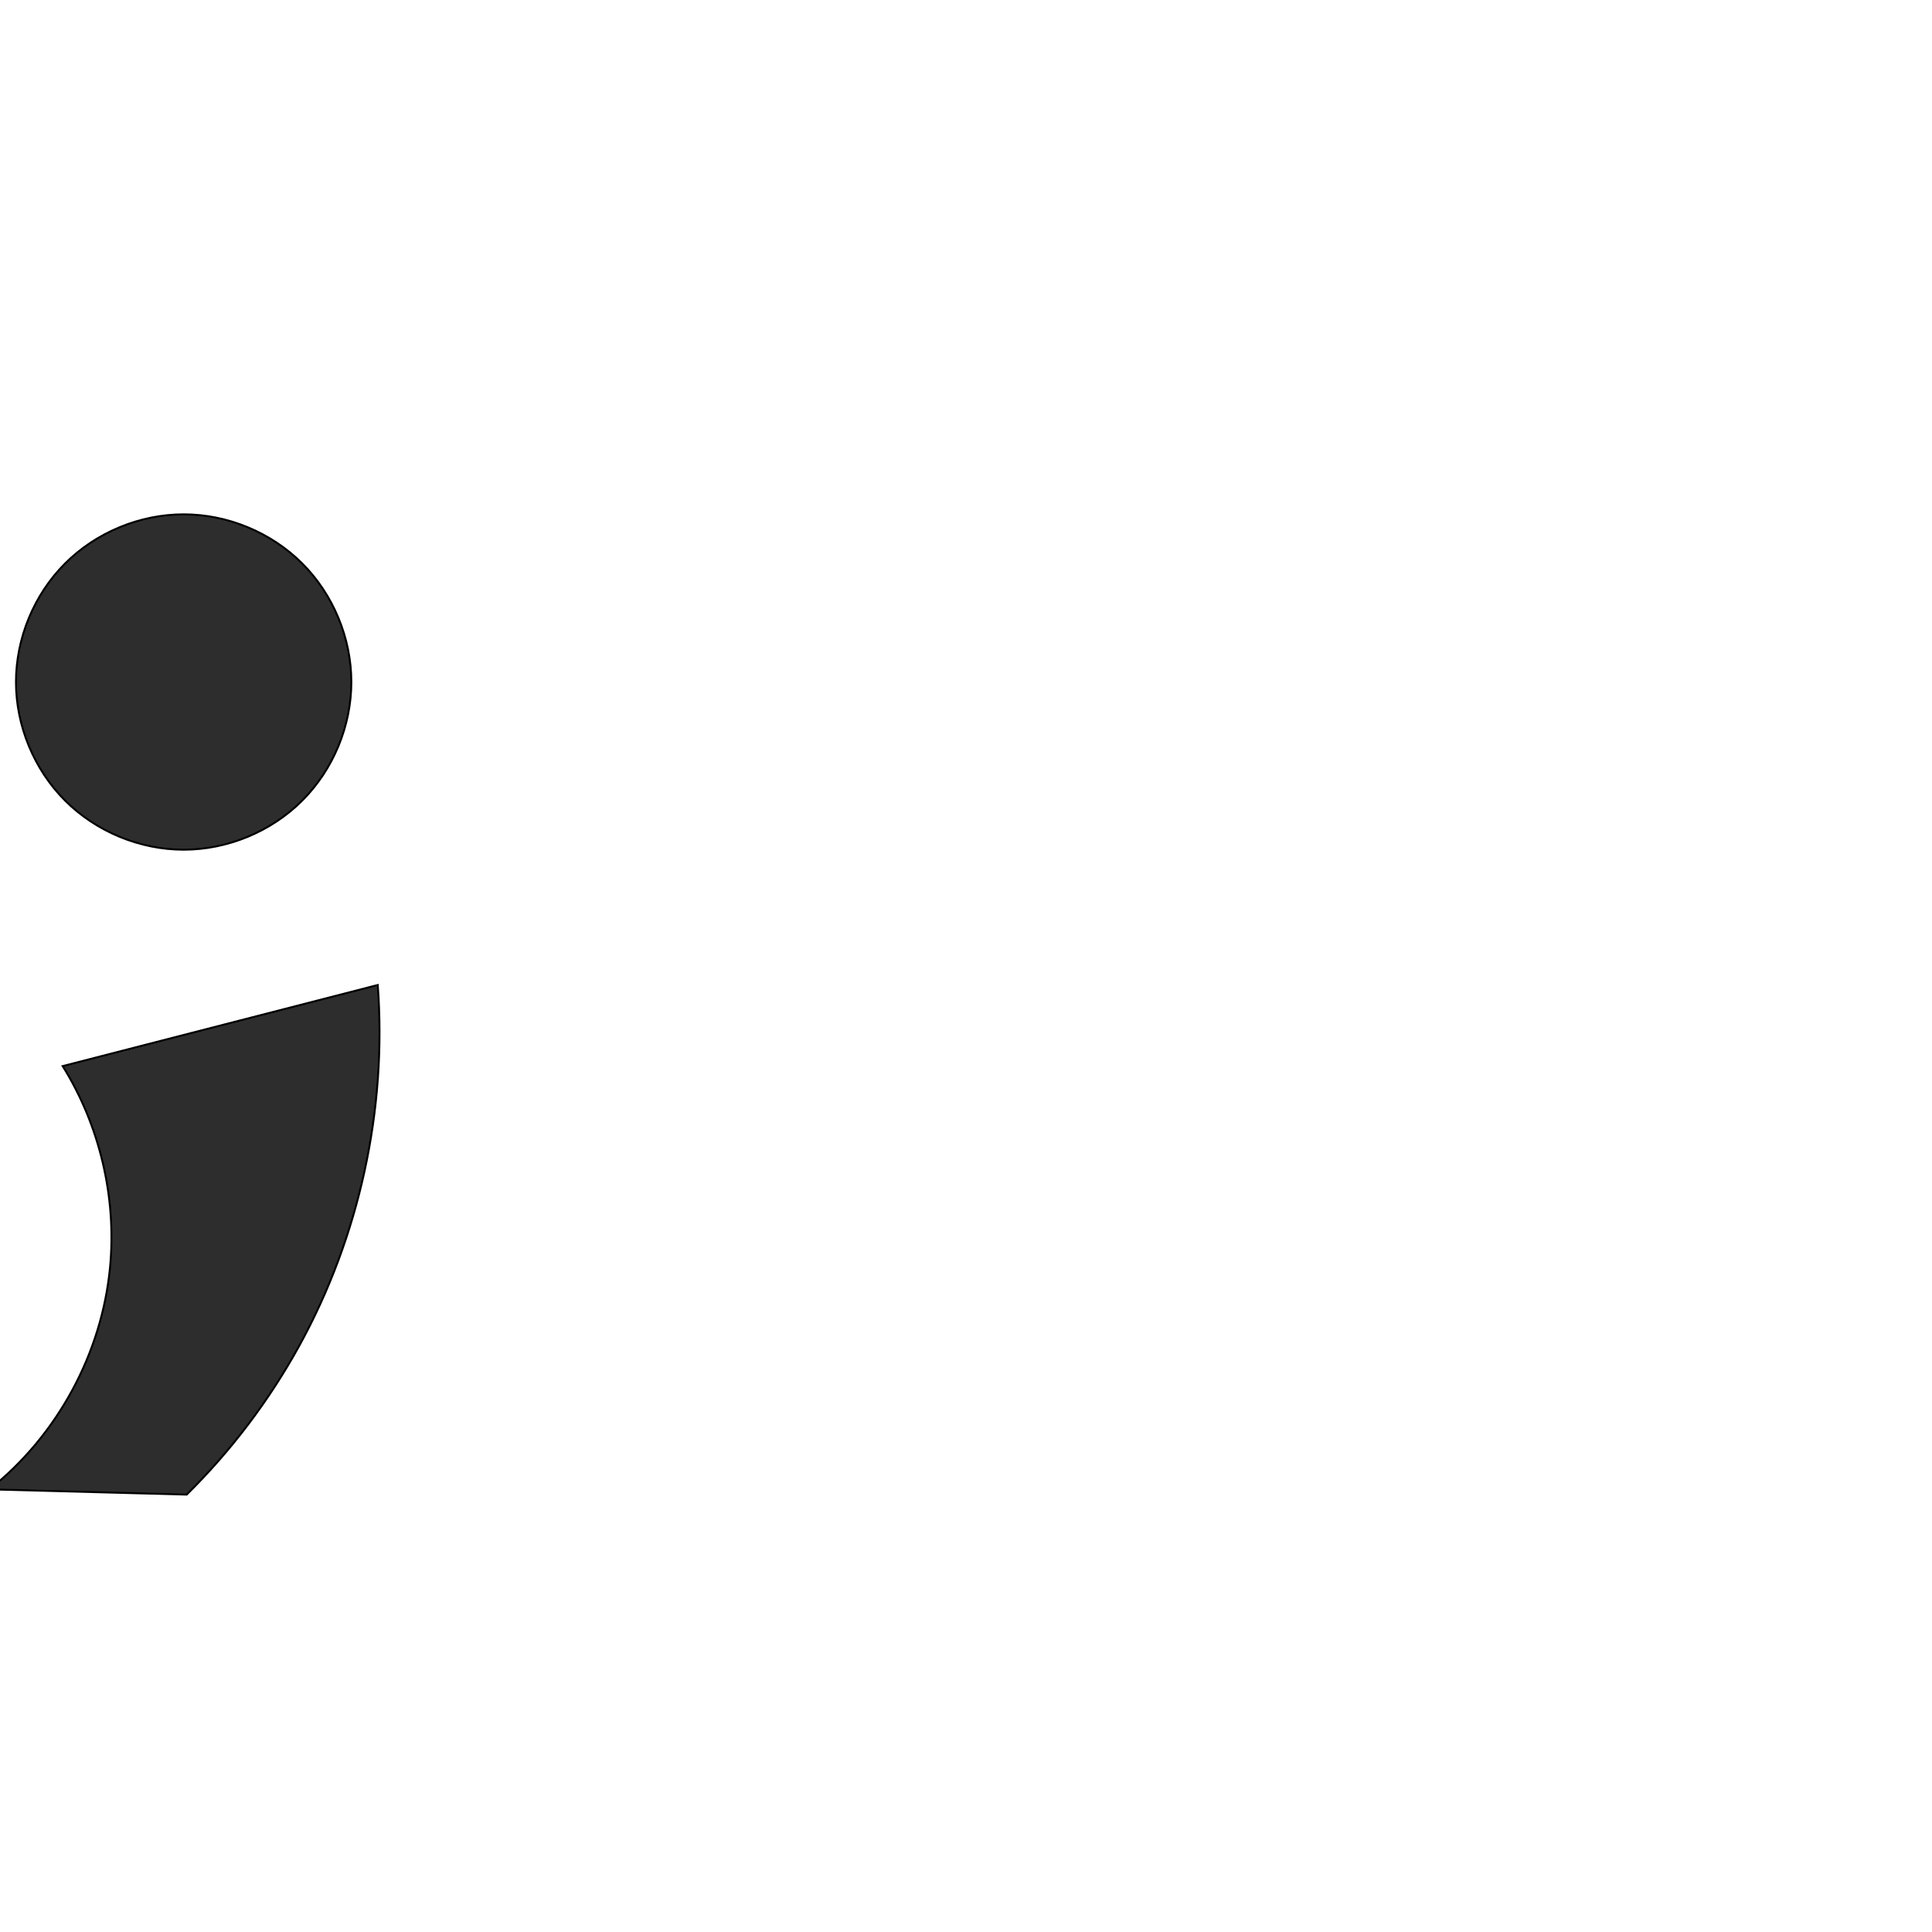
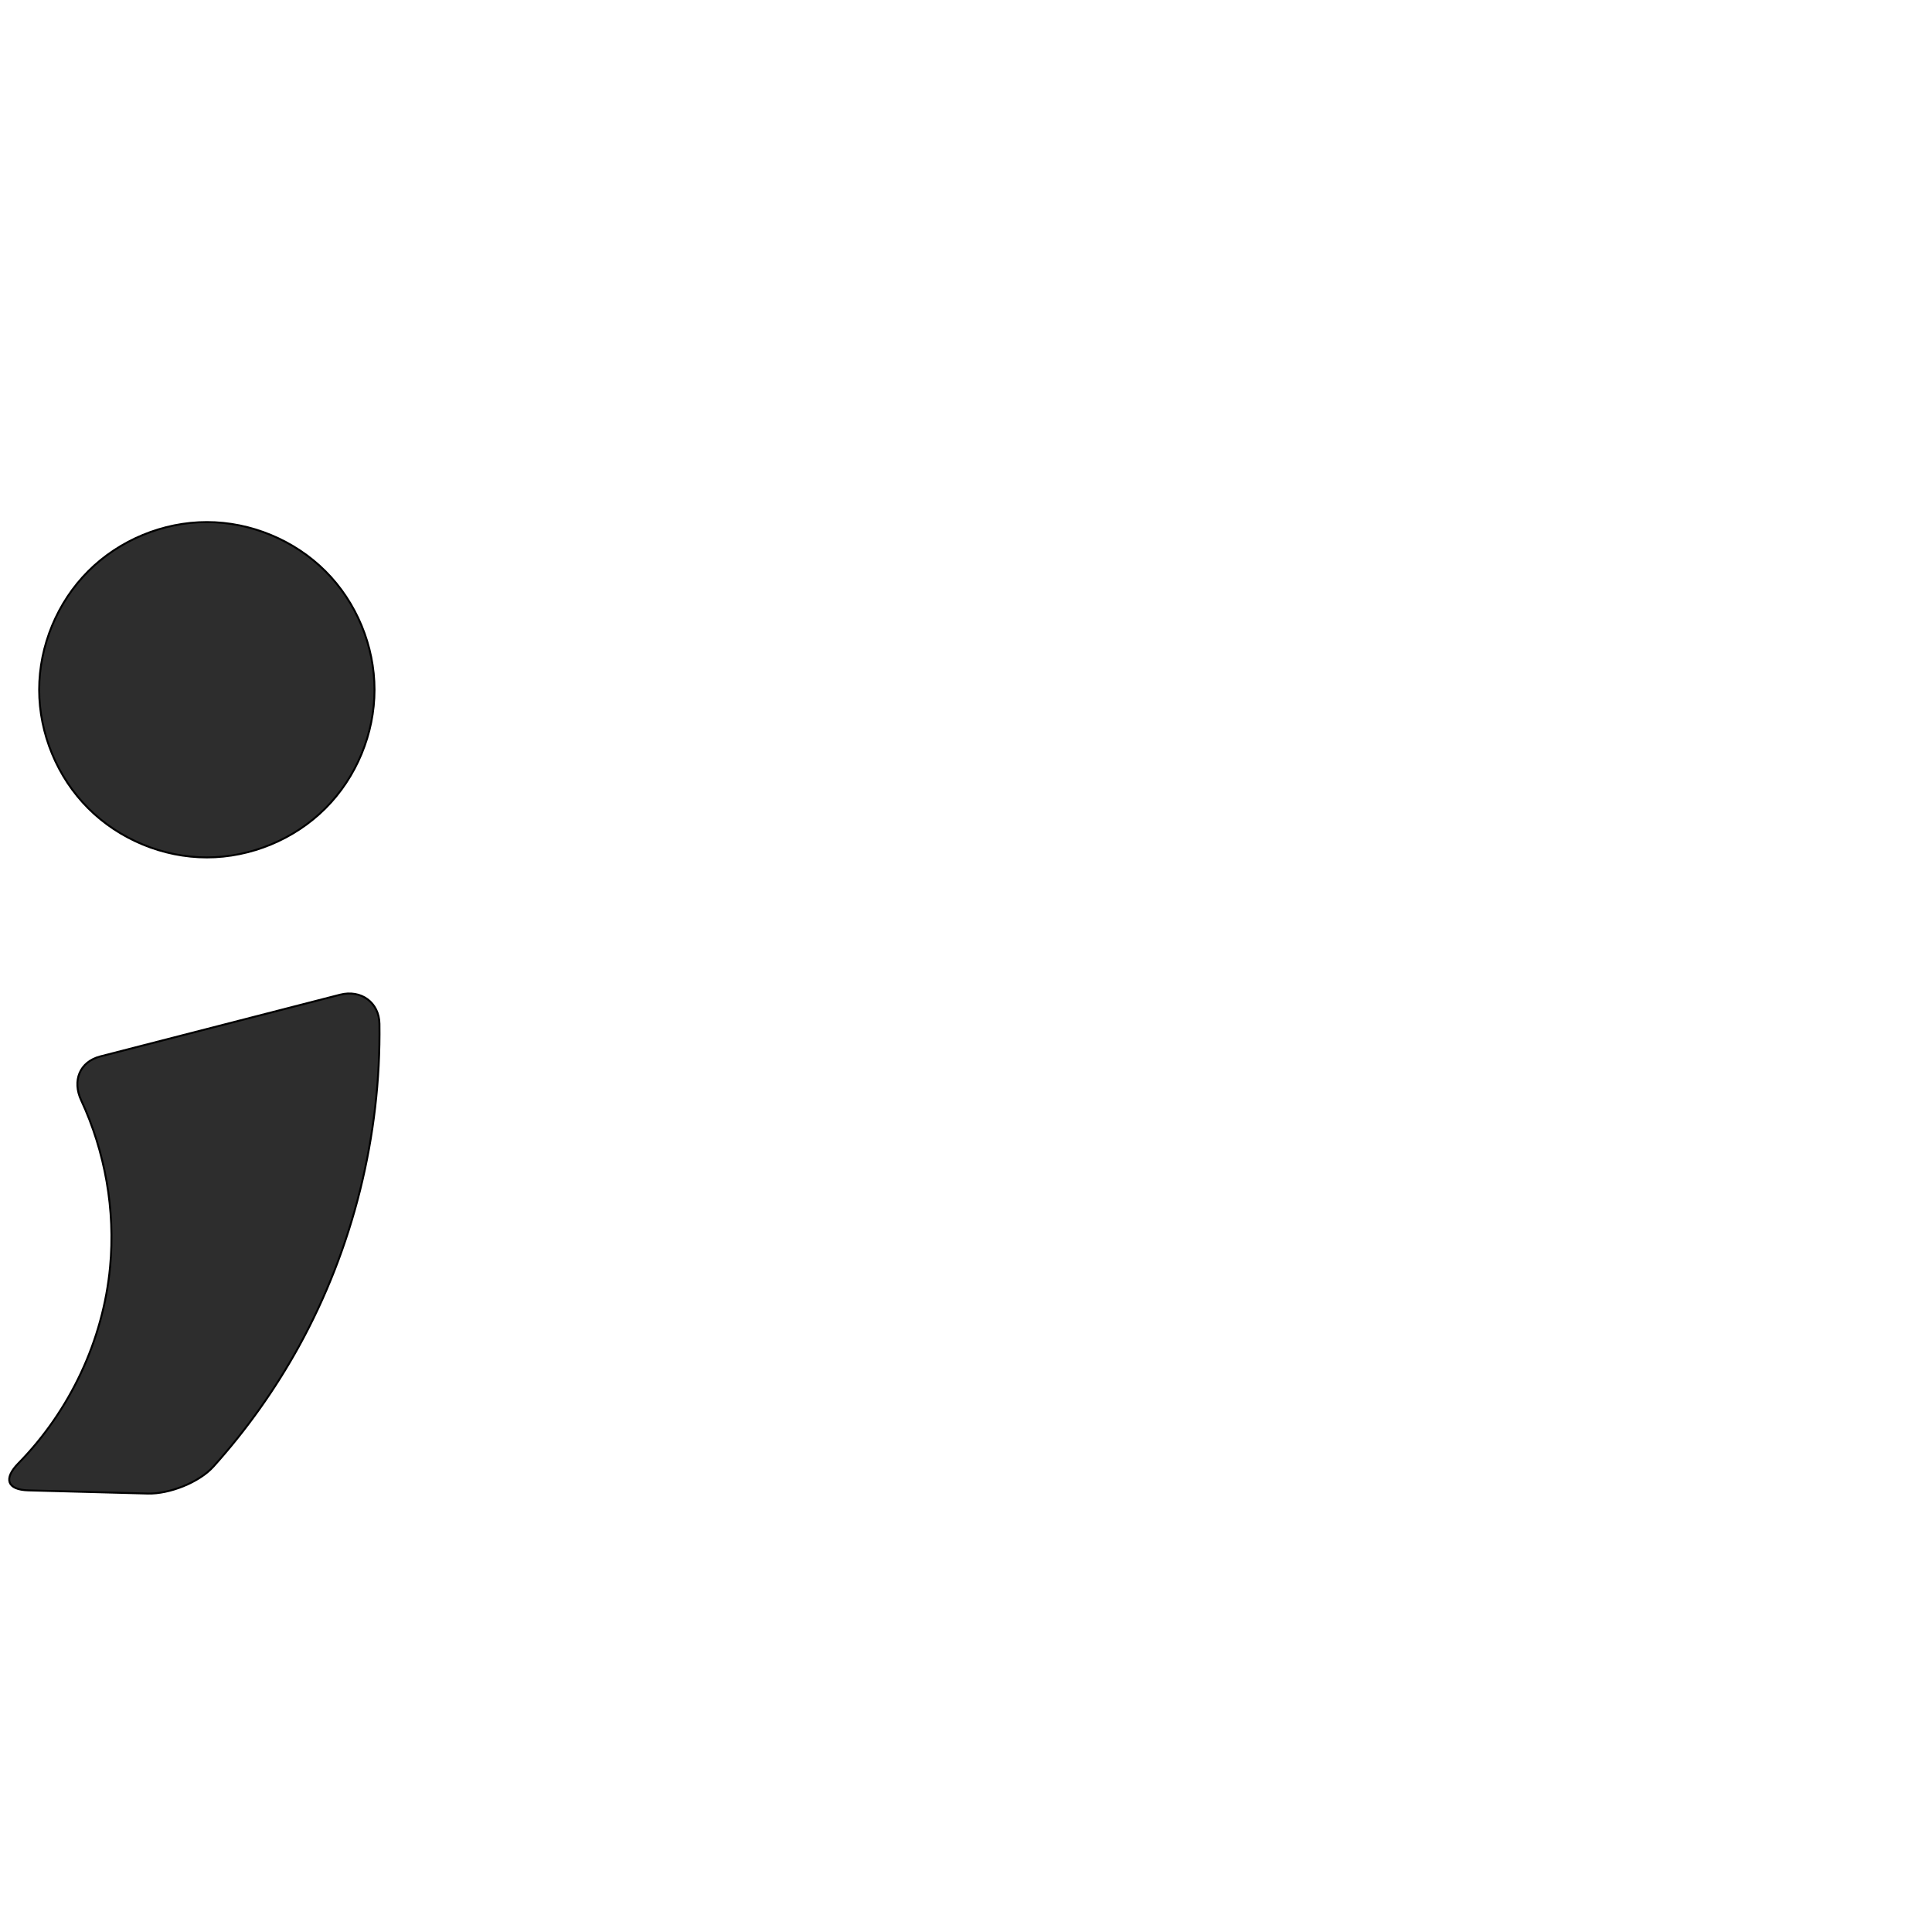
<svg xmlns="http://www.w3.org/2000/svg" xml:space="preserve" width="1000" height="1000" version="1.1" style="clip-rule:evenodd;fill-rule:evenodd;image-rendering:optimizeQuality;shape-rendering:geometricPrecision;text-rendering:geometricPrecision" viewBox="0 0 1000 1000" id="svg10">
  <defs id="defs4">
    <style type="text/css" id="style2">
   
    .fil0 {fill:#EF7F1A;fill-rule:nonzero}
   
  </style>
  </defs>
-   <g id="g892" transform="matrix(1.217755,0,0,1.217755,-171.0392,-57.97174)" />
-   <path id="path860" style="fill:#2d2d2d;stroke:#000000;stroke-width:1px;stroke-linecap:butt;stroke-linejoin:miter;stroke-opacity:1" d="M 32.444,551.809 195.519,509.835 c 4.823,64.481 -9.511,130.276 -40.719,186.907 -15.561,28.237 -35.219,54.212 -58.167,76.857 L -5.428,770.878 C 29.7,742.991 52.781,700.42 56.983,655.766 60.378,619.684 51.616,582.564 32.444,551.809 Z M 181.847,353.011 c 0,22.721 -9.353,45.302 -25.419,61.368 -16.066,16.066 -38.647,25.419 -61.368,25.419 -22.721,0 -45.302,-9.353 -61.368,-25.419 -16.066,-16.066 -25.419,-38.647 -25.419,-61.368 7e-7,-22.721 9.353,-45.302 25.419,-61.368 16.066,-16.066 38.647,-25.419 61.368,-25.419 22.721,0 45.302,9.353 61.368,25.419 16.066,16.066 25.419,38.647 25.419,61.368" />
+   <g id="g862">
+     <g id="g892" transform="matrix(1.217755,0,0,1.217755,-171.0392,-57.97174)" />
+     <path id="path860" style="fill:#2d2d2d;stroke:#000000;stroke-width:1px;stroke-linecap:butt;stroke-linejoin:miter;stroke-opacity:1" d="m 51.92,546.796 124.123,-31.948 c 10.756,-2.769 20.211,3.971 20.361,15.075 0.784,57.938 -13.632,116.059 -41.604,166.819 -12.325,22.366 -27.221,43.312 -44.286,62.309 -7.421,8.261 -22.881,14.308 -33.985,14.012 L 14.676,771.414 C 3.573,771.118 1.731,765.349 9.502,757.423 36.182,730.211 53.409,693.742 56.983,655.766 59.75,626.36 54.442,596.265 42.006,569.487 37.33,559.42 41.164,549.564 51.92,546.796 Z M 193.847,357.011 c 0,22.721 -9.353,45.302 -25.419,61.368 -16.066,16.066 -38.647,25.419 -61.368,25.419 -22.721,0 -45.302,-9.353 -61.368,-25.419 -16.066,-16.066 -25.419,-38.647 -25.419,-61.368 0,-22.721 9.353,-45.302 25.419,-61.368 16.066,-16.066 38.647,-25.419 61.368,-25.419 22.721,0 45.302,9.353 61.368,25.419 16.066,16.066 25.419,38.647 25.419,61.368 z" />
+   </g>
</svg>
